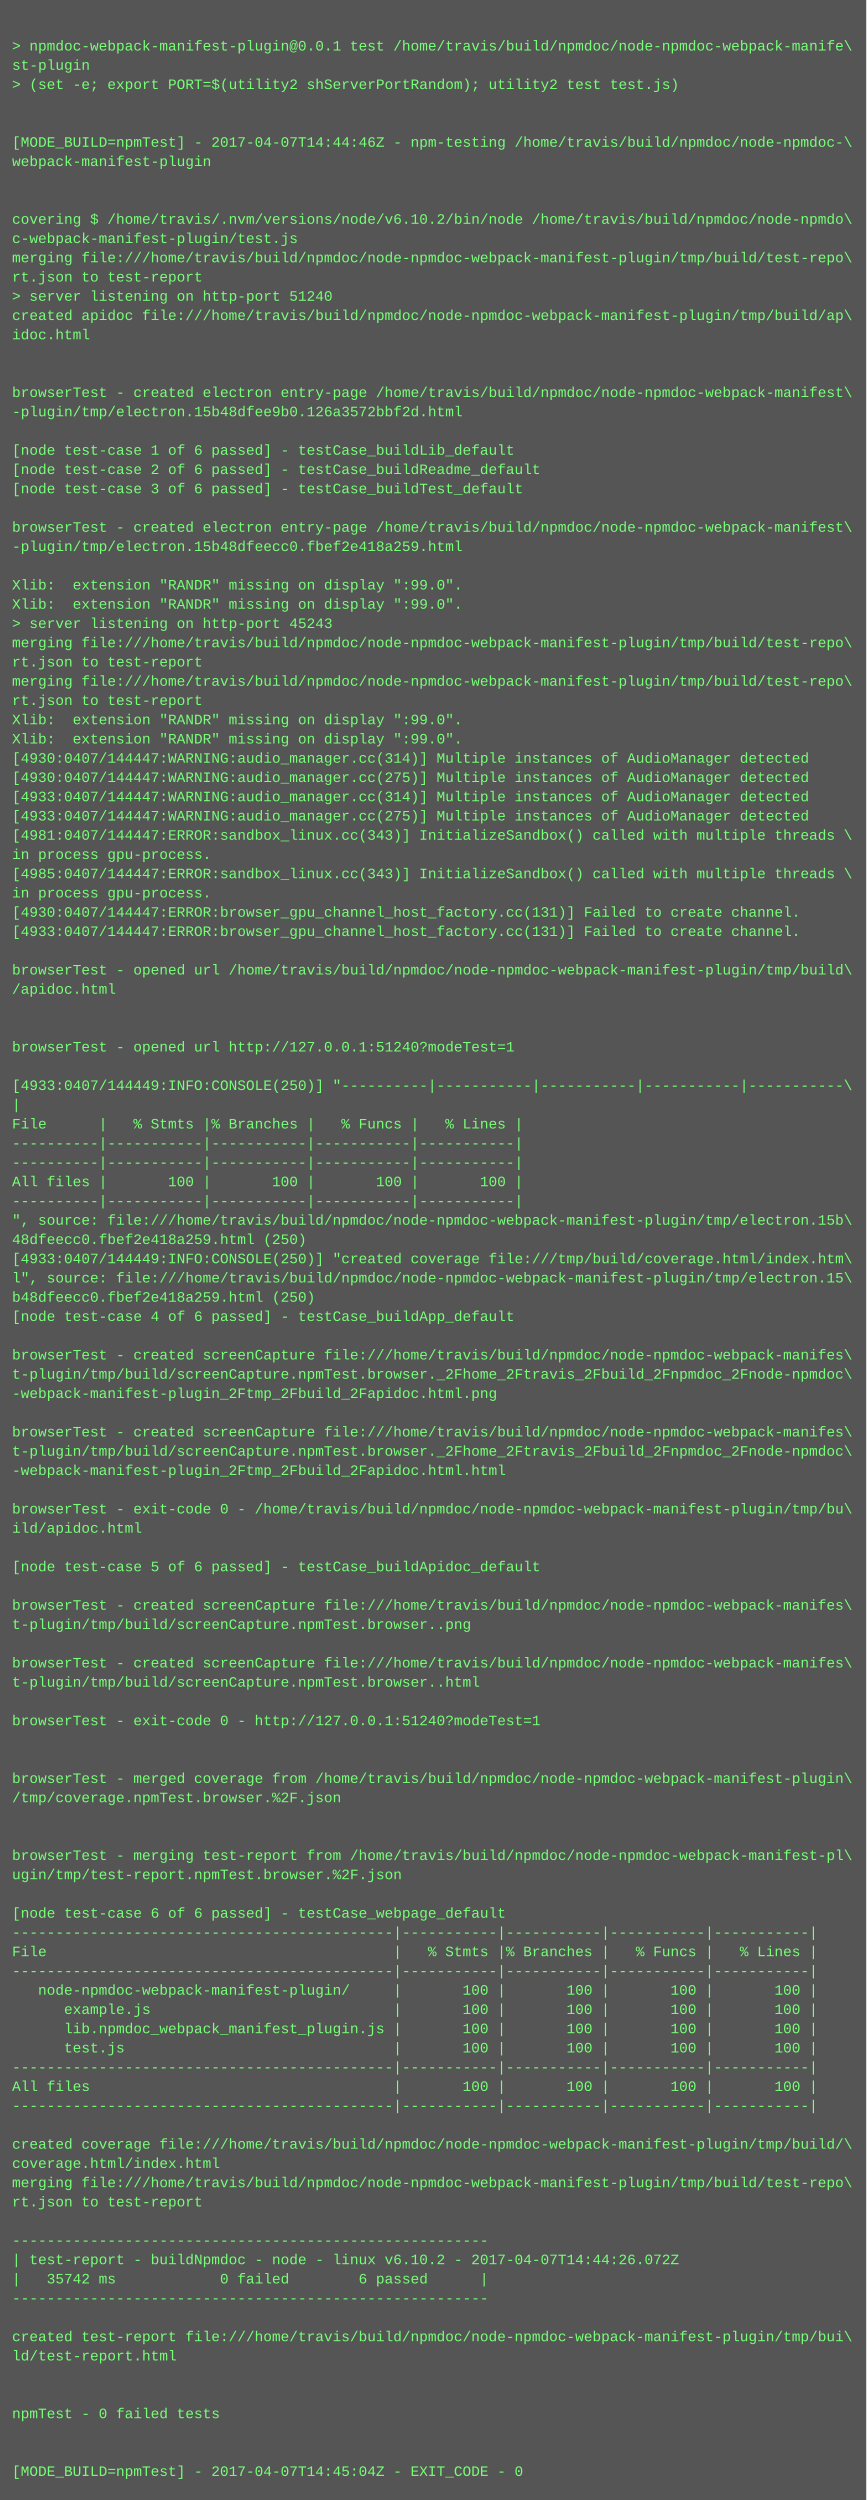
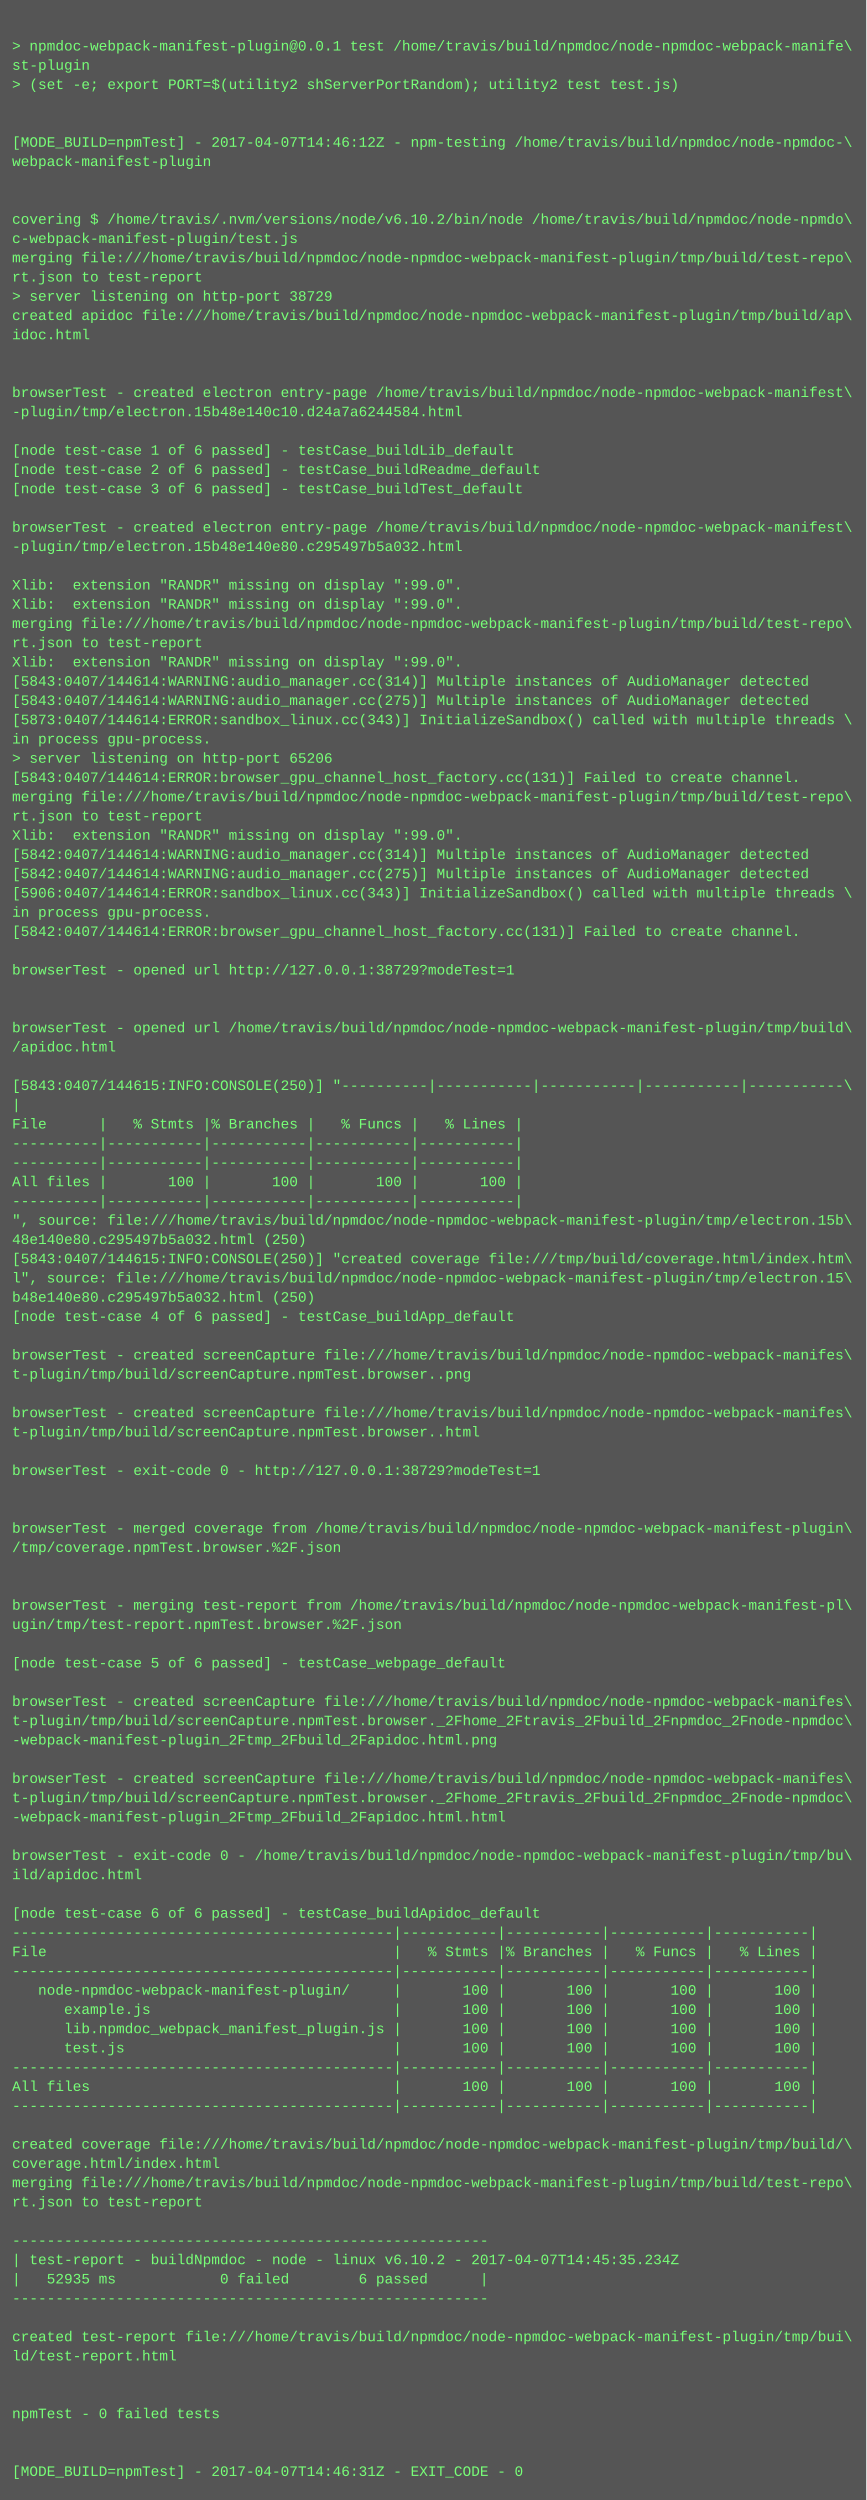
<svg xmlns="http://www.w3.org/2000/svg" height="2078" width="720">
  <rect height="2078" fill="#555" width="720" />
  <text fill="#7f7" font-family="Courier New" font-size="12" xml:space="preserve">
    <tspan x="10" y="26" />
    <tspan x="10" y="42">&gt; npmdoc-webpack-manifest-plugin@0.0.1 test /home/travis/build/npmdoc/node-npmdoc-webpack-manife\</tspan>
    <tspan x="10" y="58">st-plugin</tspan>
    <tspan x="10" y="74">&gt; (set -e; export PORT=$(utility2 shServerPortRandom); utility2 test test.js)</tspan>
    <tspan x="10" y="90" />
    <tspan x="10" y="106" />
-     <tspan x="10" y="122">[MODE_BUILD=npmTest] - 2017-04-07T14:44:46Z - npm-testing /home/travis/build/npmdoc/node-npmdoc-\</tspan>
+     <tspan x="10" y="122">[MODE_BUILD=npmTest] - 2017-04-07T14:46:12Z - npm-testing /home/travis/build/npmdoc/node-npmdoc-\</tspan>
    <tspan x="10" y="138">webpack-manifest-plugin</tspan>
    <tspan x="10" y="154" />
    <tspan x="10" y="170" />
    <tspan x="10" y="186">covering $ /home/travis/.nvm/versions/node/v6.10.2/bin/node /home/travis/build/npmdoc/node-npmdo\</tspan>
    <tspan x="10" y="202">c-webpack-manifest-plugin/test.js</tspan>
    <tspan x="10" y="218">merging file:///home/travis/build/npmdoc/node-npmdoc-webpack-manifest-plugin/tmp/build/test-repo\</tspan>
    <tspan x="10" y="234">rt.json to test-report</tspan>
-     <tspan x="10" y="250">&gt; server listening on http-port 51240</tspan>
+     <tspan x="10" y="250">&gt; server listening on http-port 38729</tspan>
    <tspan x="10" y="266">created apidoc file:///home/travis/build/npmdoc/node-npmdoc-webpack-manifest-plugin/tmp/build/ap\</tspan>
    <tspan x="10" y="282">idoc.html</tspan>
    <tspan x="10" y="298" />
    <tspan x="10" y="314" />
    <tspan x="10" y="330">browserTest - created electron entry-page /home/travis/build/npmdoc/node-npmdoc-webpack-manifest\</tspan>
-     <tspan x="10" y="346">-plugin/tmp/electron.15b48dfee9b0.126a3572bbf2d.html</tspan>
+     <tspan x="10" y="346">-plugin/tmp/electron.15b48e140c10.d24a7a6244584.html</tspan>
    <tspan x="10" y="362" />
    <tspan x="10" y="378">[node test-case 1 of 6 passed] - testCase_buildLib_default</tspan>
    <tspan x="10" y="394">[node test-case 2 of 6 passed] - testCase_buildReadme_default</tspan>
    <tspan x="10" y="410">[node test-case 3 of 6 passed] - testCase_buildTest_default</tspan>
    <tspan x="10" y="426" />
    <tspan x="10" y="442">browserTest - created electron entry-page /home/travis/build/npmdoc/node-npmdoc-webpack-manifest\</tspan>
-     <tspan x="10" y="458">-plugin/tmp/electron.15b48dfeecc0.fbef2e418a259.html</tspan>
+     <tspan x="10" y="458">-plugin/tmp/electron.15b48e140e80.c295497b5a032.html</tspan>
    <tspan x="10" y="474" />
    <tspan x="10" y="490">Xlib:  extension "RANDR" missing on display ":99.0".</tspan>
    <tspan x="10" y="506">Xlib:  extension "RANDR" missing on display ":99.0".</tspan>
-     <tspan x="10" y="522">&gt; server listening on http-port 45243</tspan>
-     <tspan x="10" y="538">merging file:///home/travis/build/npmdoc/node-npmdoc-webpack-manifest-plugin/tmp/build/test-repo\</tspan>
-     <tspan x="10" y="554">rt.json to test-report</tspan>
-     <tspan x="10" y="570">merging file:///home/travis/build/npmdoc/node-npmdoc-webpack-manifest-plugin/tmp/build/test-repo\</tspan>
-     <tspan x="10" y="586">rt.json to test-report</tspan>
-     <tspan x="10" y="602">Xlib:  extension "RANDR" missing on display ":99.0".</tspan>
-     <tspan x="10" y="618">Xlib:  extension "RANDR" missing on display ":99.0".</tspan>
-     <tspan x="10" y="634">[4930:0407/144447:WARNING:audio_manager.cc(314)] Multiple instances of AudioManager detected</tspan>
-     <tspan x="10" y="650">[4930:0407/144447:WARNING:audio_manager.cc(275)] Multiple instances of AudioManager detected</tspan>
-     <tspan x="10" y="666">[4933:0407/144447:WARNING:audio_manager.cc(314)] Multiple instances of AudioManager detected</tspan>
-     <tspan x="10" y="682">[4933:0407/144447:WARNING:audio_manager.cc(275)] Multiple instances of AudioManager detected</tspan>
-     <tspan x="10" y="698">[4981:0407/144447:ERROR:sandbox_linux.cc(343)] InitializeSandbox() called with multiple threads \</tspan>
-     <tspan x="10" y="714">in process gpu-process. </tspan>
-     <tspan x="10" y="730">[4985:0407/144447:ERROR:sandbox_linux.cc(343)] InitializeSandbox() called with multiple threads \</tspan>
-     <tspan x="10" y="746">in process gpu-process. </tspan>
-     <tspan x="10" y="762">[4930:0407/144447:ERROR:browser_gpu_channel_host_factory.cc(131)] Failed to create channel.</tspan>
-     <tspan x="10" y="778">[4933:0407/144447:ERROR:browser_gpu_channel_host_factory.cc(131)] Failed to create channel.</tspan>
+     <tspan x="10" y="522">merging file:///home/travis/build/npmdoc/node-npmdoc-webpack-manifest-plugin/tmp/build/test-repo\</tspan>
+     <tspan x="10" y="538">rt.json to test-report</tspan>
+     <tspan x="10" y="554">Xlib:  extension "RANDR" missing on display ":99.0".</tspan>
+     <tspan x="10" y="570">[5843:0407/144614:WARNING:audio_manager.cc(314)] Multiple instances of AudioManager detected</tspan>
+     <tspan x="10" y="586">[5843:0407/144614:WARNING:audio_manager.cc(275)] Multiple instances of AudioManager detected</tspan>
+     <tspan x="10" y="602">[5873:0407/144614:ERROR:sandbox_linux.cc(343)] InitializeSandbox() called with multiple threads \</tspan>
+     <tspan x="10" y="618">in process gpu-process. </tspan>
+     <tspan x="10" y="634">&gt; server listening on http-port 65206</tspan>
+     <tspan x="10" y="650">[5843:0407/144614:ERROR:browser_gpu_channel_host_factory.cc(131)] Failed to create channel.</tspan>
+     <tspan x="10" y="666">merging file:///home/travis/build/npmdoc/node-npmdoc-webpack-manifest-plugin/tmp/build/test-repo\</tspan>
+     <tspan x="10" y="682">rt.json to test-report</tspan>
+     <tspan x="10" y="698">Xlib:  extension "RANDR" missing on display ":99.0".</tspan>
+     <tspan x="10" y="714">[5842:0407/144614:WARNING:audio_manager.cc(314)] Multiple instances of AudioManager detected</tspan>
+     <tspan x="10" y="730">[5842:0407/144614:WARNING:audio_manager.cc(275)] Multiple instances of AudioManager detected</tspan>
+     <tspan x="10" y="746">[5906:0407/144614:ERROR:sandbox_linux.cc(343)] InitializeSandbox() called with multiple threads \</tspan>
+     <tspan x="10" y="762">in process gpu-process. </tspan>
+     <tspan x="10" y="778">[5842:0407/144614:ERROR:browser_gpu_channel_host_factory.cc(131)] Failed to create channel.</tspan>
    <tspan x="10" y="794" />
-     <tspan x="10" y="810">browserTest - opened url /home/travis/build/npmdoc/node-npmdoc-webpack-manifest-plugin/tmp/build\</tspan>
-     <tspan x="10" y="826">/apidoc.html</tspan>
+     <tspan x="10" y="810">browserTest - opened url http://127.0.0.1:38729?modeTest=1</tspan>
+     <tspan x="10" y="826" />
    <tspan x="10" y="842" />
-     <tspan x="10" y="858" />
-     <tspan x="10" y="874">browserTest - opened url http://127.0.0.1:51240?modeTest=1</tspan>
+     <tspan x="10" y="858">browserTest - opened url /home/travis/build/npmdoc/node-npmdoc-webpack-manifest-plugin/tmp/build\</tspan>
+     <tspan x="10" y="874">/apidoc.html</tspan>
    <tspan x="10" y="890" />
-     <tspan x="10" y="906">[4933:0407/144449:INFO:CONSOLE(250)] "----------|-----------|-----------|-----------|-----------\</tspan>
+     <tspan x="10" y="906">[5843:0407/144615:INFO:CONSOLE(250)] "----------|-----------|-----------|-----------|-----------\</tspan>
    <tspan x="10" y="922">|</tspan>
    <tspan x="10" y="938">File      |   % Stmts |% Branches |   % Funcs |   % Lines |</tspan>
    <tspan x="10" y="954">----------|-----------|-----------|-----------|-----------|</tspan>
    <tspan x="10" y="970">----------|-----------|-----------|-----------|-----------|</tspan>
    <tspan x="10" y="986">All files |       100 |       100 |       100 |       100 |</tspan>
    <tspan x="10" y="1002">----------|-----------|-----------|-----------|-----------|</tspan>
    <tspan x="10" y="1018">", source: file:///home/travis/build/npmdoc/node-npmdoc-webpack-manifest-plugin/tmp/electron.15b\</tspan>
-     <tspan x="10" y="1034">48dfeecc0.fbef2e418a259.html (250)</tspan>
-     <tspan x="10" y="1050">[4933:0407/144449:INFO:CONSOLE(250)] "created coverage file:///tmp/build/coverage.html/index.htm\</tspan>
+     <tspan x="10" y="1034">48e140e80.c295497b5a032.html (250)</tspan>
+     <tspan x="10" y="1050">[5843:0407/144615:INFO:CONSOLE(250)] "created coverage file:///tmp/build/coverage.html/index.htm\</tspan>
    <tspan x="10" y="1066">l", source: file:///home/travis/build/npmdoc/node-npmdoc-webpack-manifest-plugin/tmp/electron.15\</tspan>
-     <tspan x="10" y="1082">b48dfeecc0.fbef2e418a259.html (250)</tspan>
+     <tspan x="10" y="1082">b48e140e80.c295497b5a032.html (250)</tspan>
    <tspan x="10" y="1098">[node test-case 4 of 6 passed] - testCase_buildApp_default</tspan>
    <tspan x="10" y="1114" />
    <tspan x="10" y="1130">browserTest - created screenCapture file:///home/travis/build/npmdoc/node-npmdoc-webpack-manifes\</tspan>
-     <tspan x="10" y="1146">t-plugin/tmp/build/screenCapture.npmTest.browser._2Fhome_2Ftravis_2Fbuild_2Fnpmdoc_2Fnode-npmdoc\</tspan>
-     <tspan x="10" y="1162">-webpack-manifest-plugin_2Ftmp_2Fbuild_2Fapidoc.html.png</tspan>
-     <tspan x="10" y="1178" />
-     <tspan x="10" y="1194">browserTest - created screenCapture file:///home/travis/build/npmdoc/node-npmdoc-webpack-manifes\</tspan>
-     <tspan x="10" y="1210">t-plugin/tmp/build/screenCapture.npmTest.browser._2Fhome_2Ftravis_2Fbuild_2Fnpmdoc_2Fnode-npmdoc\</tspan>
-     <tspan x="10" y="1226">-webpack-manifest-plugin_2Ftmp_2Fbuild_2Fapidoc.html.html</tspan>
+     <tspan x="10" y="1146">t-plugin/tmp/build/screenCapture.npmTest.browser..png</tspan>
+     <tspan x="10" y="1162" />
+     <tspan x="10" y="1178">browserTest - created screenCapture file:///home/travis/build/npmdoc/node-npmdoc-webpack-manifes\</tspan>
+     <tspan x="10" y="1194">t-plugin/tmp/build/screenCapture.npmTest.browser..html</tspan>
+     <tspan x="10" y="1210" />
+     <tspan x="10" y="1226">browserTest - exit-code 0 - http://127.0.0.1:38729?modeTest=1</tspan>
    <tspan x="10" y="1242" />
-     <tspan x="10" y="1258">browserTest - exit-code 0 - /home/travis/build/npmdoc/node-npmdoc-webpack-manifest-plugin/tmp/bu\</tspan>
-     <tspan x="10" y="1274">ild/apidoc.html</tspan>
-     <tspan x="10" y="1290" />
-     <tspan x="10" y="1306">[node test-case 5 of 6 passed] - testCase_buildApidoc_default</tspan>
+     <tspan x="10" y="1258" />
+     <tspan x="10" y="1274">browserTest - merged coverage from /home/travis/build/npmdoc/node-npmdoc-webpack-manifest-plugin\</tspan>
+     <tspan x="10" y="1290">/tmp/coverage.npmTest.browser.%2F.json</tspan>
+     <tspan x="10" y="1306" />
    <tspan x="10" y="1322" />
-     <tspan x="10" y="1338">browserTest - created screenCapture file:///home/travis/build/npmdoc/node-npmdoc-webpack-manifes\</tspan>
-     <tspan x="10" y="1354">t-plugin/tmp/build/screenCapture.npmTest.browser..png</tspan>
+     <tspan x="10" y="1338">browserTest - merging test-report from /home/travis/build/npmdoc/node-npmdoc-webpack-manifest-pl\</tspan>
+     <tspan x="10" y="1354">ugin/tmp/test-report.npmTest.browser.%2F.json</tspan>
    <tspan x="10" y="1370" />
-     <tspan x="10" y="1386">browserTest - created screenCapture file:///home/travis/build/npmdoc/node-npmdoc-webpack-manifes\</tspan>
-     <tspan x="10" y="1402">t-plugin/tmp/build/screenCapture.npmTest.browser..html</tspan>
-     <tspan x="10" y="1418" />
-     <tspan x="10" y="1434">browserTest - exit-code 0 - http://127.0.0.1:51240?modeTest=1</tspan>
-     <tspan x="10" y="1450" />
+     <tspan x="10" y="1386">[node test-case 5 of 6 passed] - testCase_webpage_default</tspan>
+     <tspan x="10" y="1402" />
+     <tspan x="10" y="1418">browserTest - created screenCapture file:///home/travis/build/npmdoc/node-npmdoc-webpack-manifes\</tspan>
+     <tspan x="10" y="1434">t-plugin/tmp/build/screenCapture.npmTest.browser._2Fhome_2Ftravis_2Fbuild_2Fnpmdoc_2Fnode-npmdoc\</tspan>
+     <tspan x="10" y="1450">-webpack-manifest-plugin_2Ftmp_2Fbuild_2Fapidoc.html.png</tspan>
    <tspan x="10" y="1466" />
-     <tspan x="10" y="1482">browserTest - merged coverage from /home/travis/build/npmdoc/node-npmdoc-webpack-manifest-plugin\</tspan>
-     <tspan x="10" y="1498">/tmp/coverage.npmTest.browser.%2F.json</tspan>
-     <tspan x="10" y="1514" />
+     <tspan x="10" y="1482">browserTest - created screenCapture file:///home/travis/build/npmdoc/node-npmdoc-webpack-manifes\</tspan>
+     <tspan x="10" y="1498">t-plugin/tmp/build/screenCapture.npmTest.browser._2Fhome_2Ftravis_2Fbuild_2Fnpmdoc_2Fnode-npmdoc\</tspan>
+     <tspan x="10" y="1514">-webpack-manifest-plugin_2Ftmp_2Fbuild_2Fapidoc.html.html</tspan>
    <tspan x="10" y="1530" />
-     <tspan x="10" y="1546">browserTest - merging test-report from /home/travis/build/npmdoc/node-npmdoc-webpack-manifest-pl\</tspan>
-     <tspan x="10" y="1562">ugin/tmp/test-report.npmTest.browser.%2F.json</tspan>
+     <tspan x="10" y="1546">browserTest - exit-code 0 - /home/travis/build/npmdoc/node-npmdoc-webpack-manifest-plugin/tmp/bu\</tspan>
+     <tspan x="10" y="1562">ild/apidoc.html</tspan>
    <tspan x="10" y="1578" />
-     <tspan x="10" y="1594">[node test-case 6 of 6 passed] - testCase_webpage_default</tspan>
+     <tspan x="10" y="1594">[node test-case 6 of 6 passed] - testCase_buildApidoc_default</tspan>
    <tspan x="10" y="1610">--------------------------------------------|-----------|-----------|-----------|-----------|</tspan>
    <tspan x="10" y="1626">File                                        |   % Stmts |% Branches |   % Funcs |   % Lines |</tspan>
    <tspan x="10" y="1642">--------------------------------------------|-----------|-----------|-----------|-----------|</tspan>
    <tspan x="10" y="1658">   node-npmdoc-webpack-manifest-plugin/     |       100 |       100 |       100 |       100 |</tspan>
    <tspan x="10" y="1674">      example.js                            |       100 |       100 |       100 |       100 |</tspan>
    <tspan x="10" y="1690">      lib.npmdoc_webpack_manifest_plugin.js |       100 |       100 |       100 |       100 |</tspan>
    <tspan x="10" y="1706">      test.js                               |       100 |       100 |       100 |       100 |</tspan>
    <tspan x="10" y="1722">--------------------------------------------|-----------|-----------|-----------|-----------|</tspan>
    <tspan x="10" y="1738">All files                                   |       100 |       100 |       100 |       100 |</tspan>
    <tspan x="10" y="1754">--------------------------------------------|-----------|-----------|-----------|-----------|</tspan>
    <tspan x="10" y="1770" />
    <tspan x="10" y="1786">created coverage file:///home/travis/build/npmdoc/node-npmdoc-webpack-manifest-plugin/tmp/build/\</tspan>
    <tspan x="10" y="1802">coverage.html/index.html</tspan>
    <tspan x="10" y="1818">merging file:///home/travis/build/npmdoc/node-npmdoc-webpack-manifest-plugin/tmp/build/test-repo\</tspan>
    <tspan x="10" y="1834">rt.json to test-report</tspan>
    <tspan x="10" y="1850" />
    <tspan x="10" y="1866">-------------------------------------------------------</tspan>
-     <tspan x="10" y="1882">| test-report - buildNpmdoc - node - linux v6.10.2 - 2017-04-07T14:44:26.072Z</tspan>
-     <tspan x="10" y="1898">|   35742 ms            0 failed        6 passed      |</tspan>
+     <tspan x="10" y="1882">| test-report - buildNpmdoc - node - linux v6.10.2 - 2017-04-07T14:45:35.234Z</tspan>
+     <tspan x="10" y="1898">|   52935 ms            0 failed        6 passed      |</tspan>
    <tspan x="10" y="1914">-------------------------------------------------------</tspan>
    <tspan x="10" y="1930" />
    <tspan x="10" y="1946">created test-report file:///home/travis/build/npmdoc/node-npmdoc-webpack-manifest-plugin/tmp/bui\</tspan>
    <tspan x="10" y="1962">ld/test-report.html</tspan>
    <tspan x="10" y="1978" />
    <tspan x="10" y="1994" />
    <tspan x="10" y="2010">npmTest - 0 failed tests</tspan>
    <tspan x="10" y="2026" />
    <tspan x="10" y="2042" />
-     <tspan x="10" y="2058">[MODE_BUILD=npmTest] - 2017-04-07T14:45:04Z - EXIT_CODE - 0</tspan>
+     <tspan x="10" y="2058">[MODE_BUILD=npmTest] - 2017-04-07T14:46:31Z - EXIT_CODE - 0</tspan>
  </text>
</svg>
